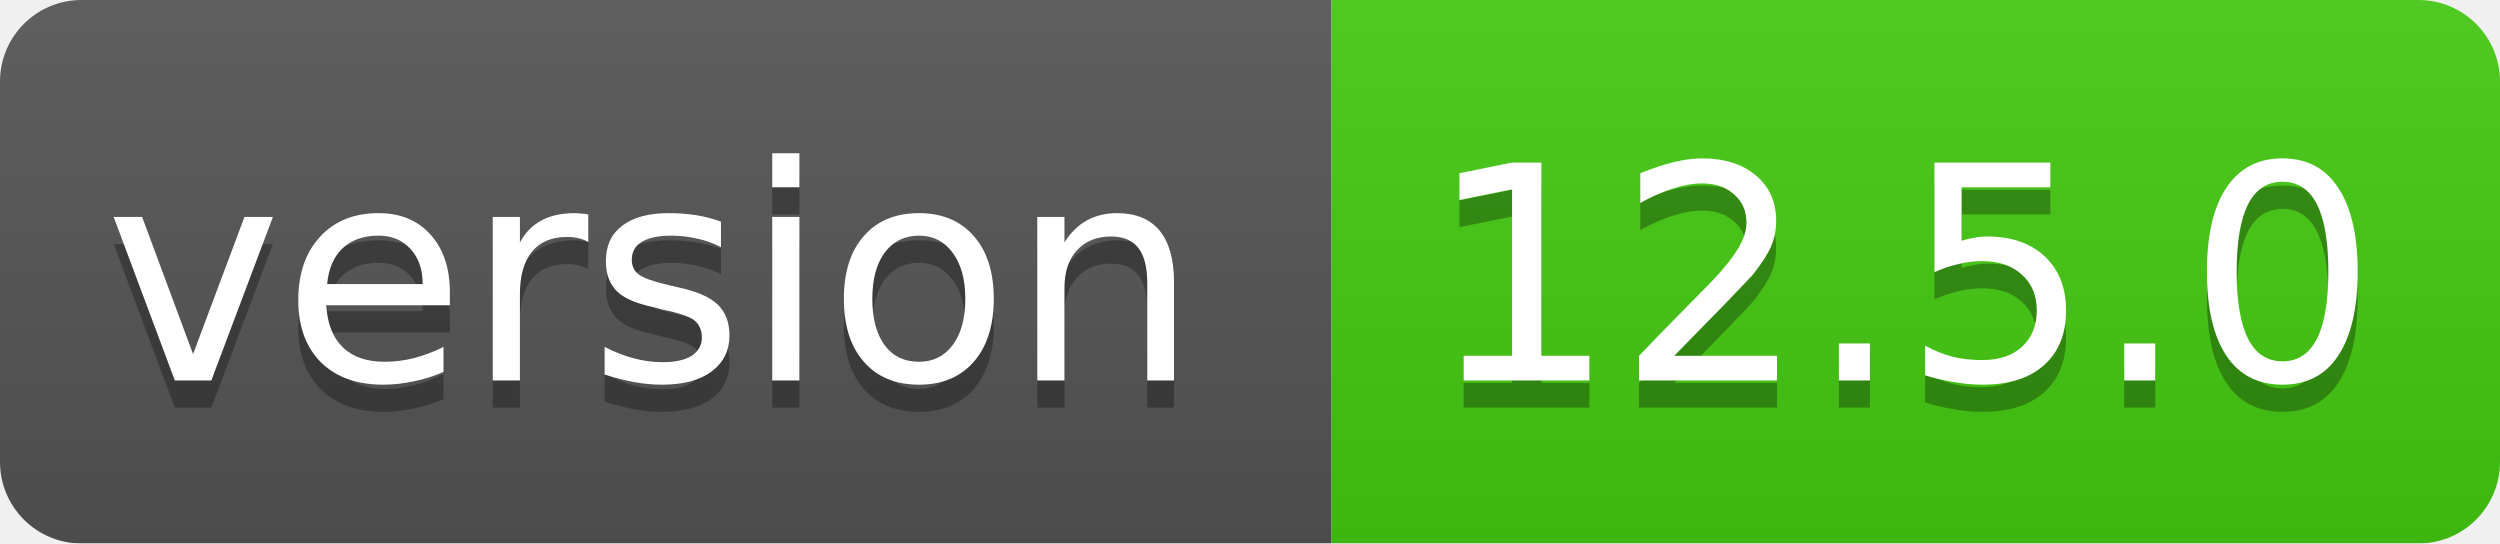
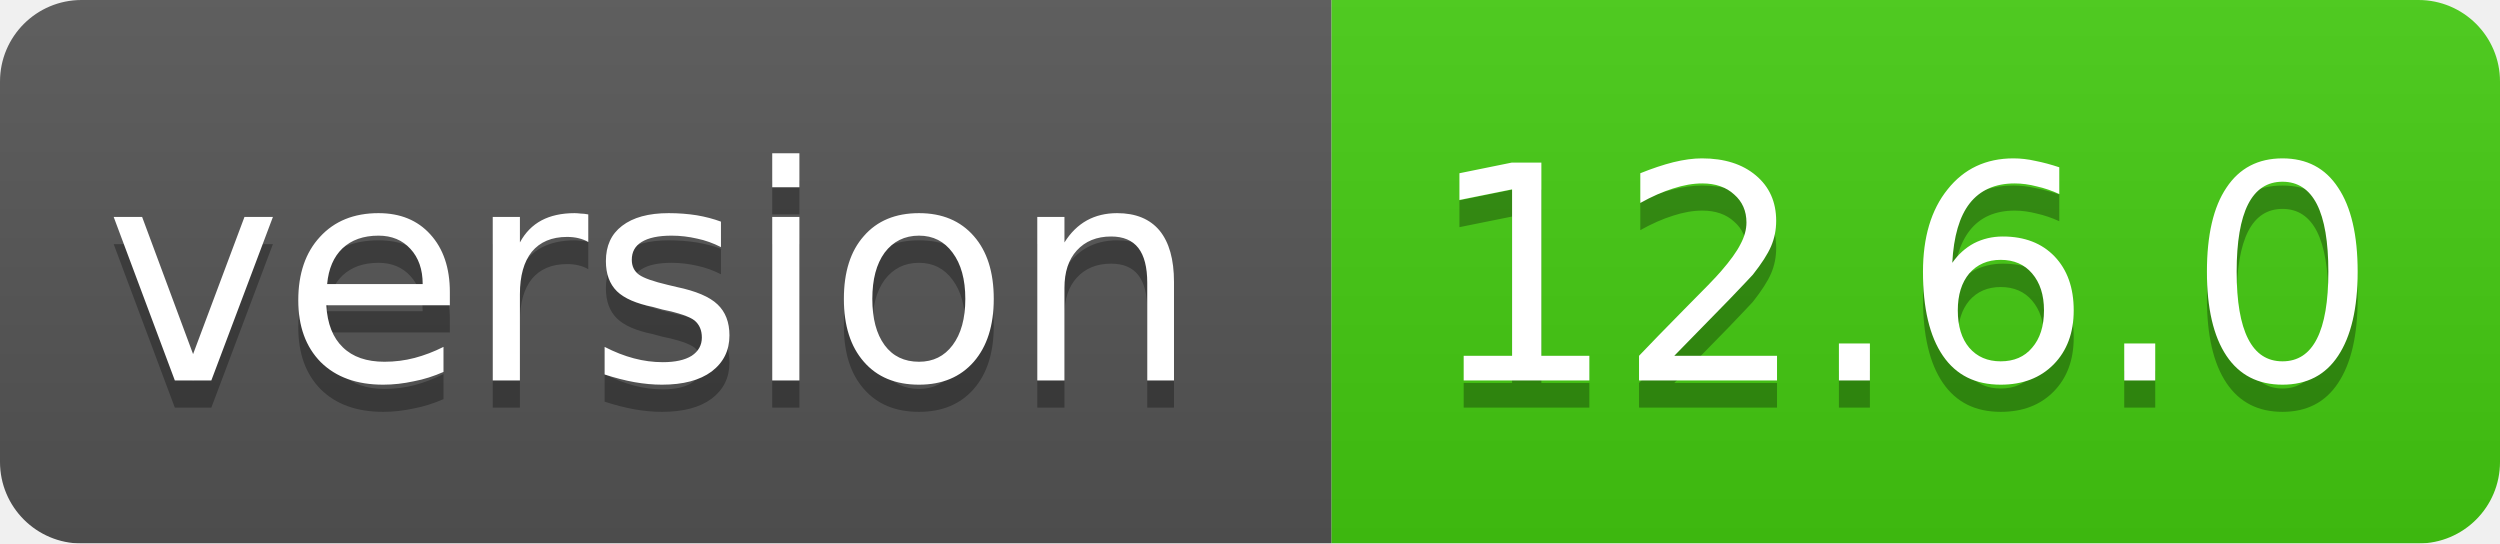
<svg xmlns="http://www.w3.org/2000/svg" width="92" height="20">
  <linearGradient id="smooth" x2="0" y2="100%">
    <stop offset="0" stop-color="#bbb" stop-opacity=".1" />
    <stop offset="1" stop-opacity=".1" />
  </linearGradient>
  <mask id="round">
    <rect width="92" height="20" rx="3" fill="#fff" />
  </mask>
  <g mask="url(#round)">
    <rect width="49" height="20" fill="#555" />
    <rect x="49" width="43" height="20" fill="#44cc11" />
    <rect width="92" height="20" fill="url(#smooth)" />
  </g>
  <g fill="#fff" text-anchor="middle" font-family="DejaVu Sans,Verdana,Geneva,sans-serif" font-size="11">
    <text x="24" y="15" fill="#010101" fill-opacity=".3">version</text>
    <text x="24" y="14">version</text>
-     <text x="70" y="15" fill="#010101" fill-opacity=".3">12.5.0</text>
-     <text x="70" y="14">12.5.0</text>
+     <text x="70" y="15" fill="#010101" fill-opacity=".3">12.6.0</text>
+     <text x="70" y="14">12.6.0</text>
  </g>
</svg>
